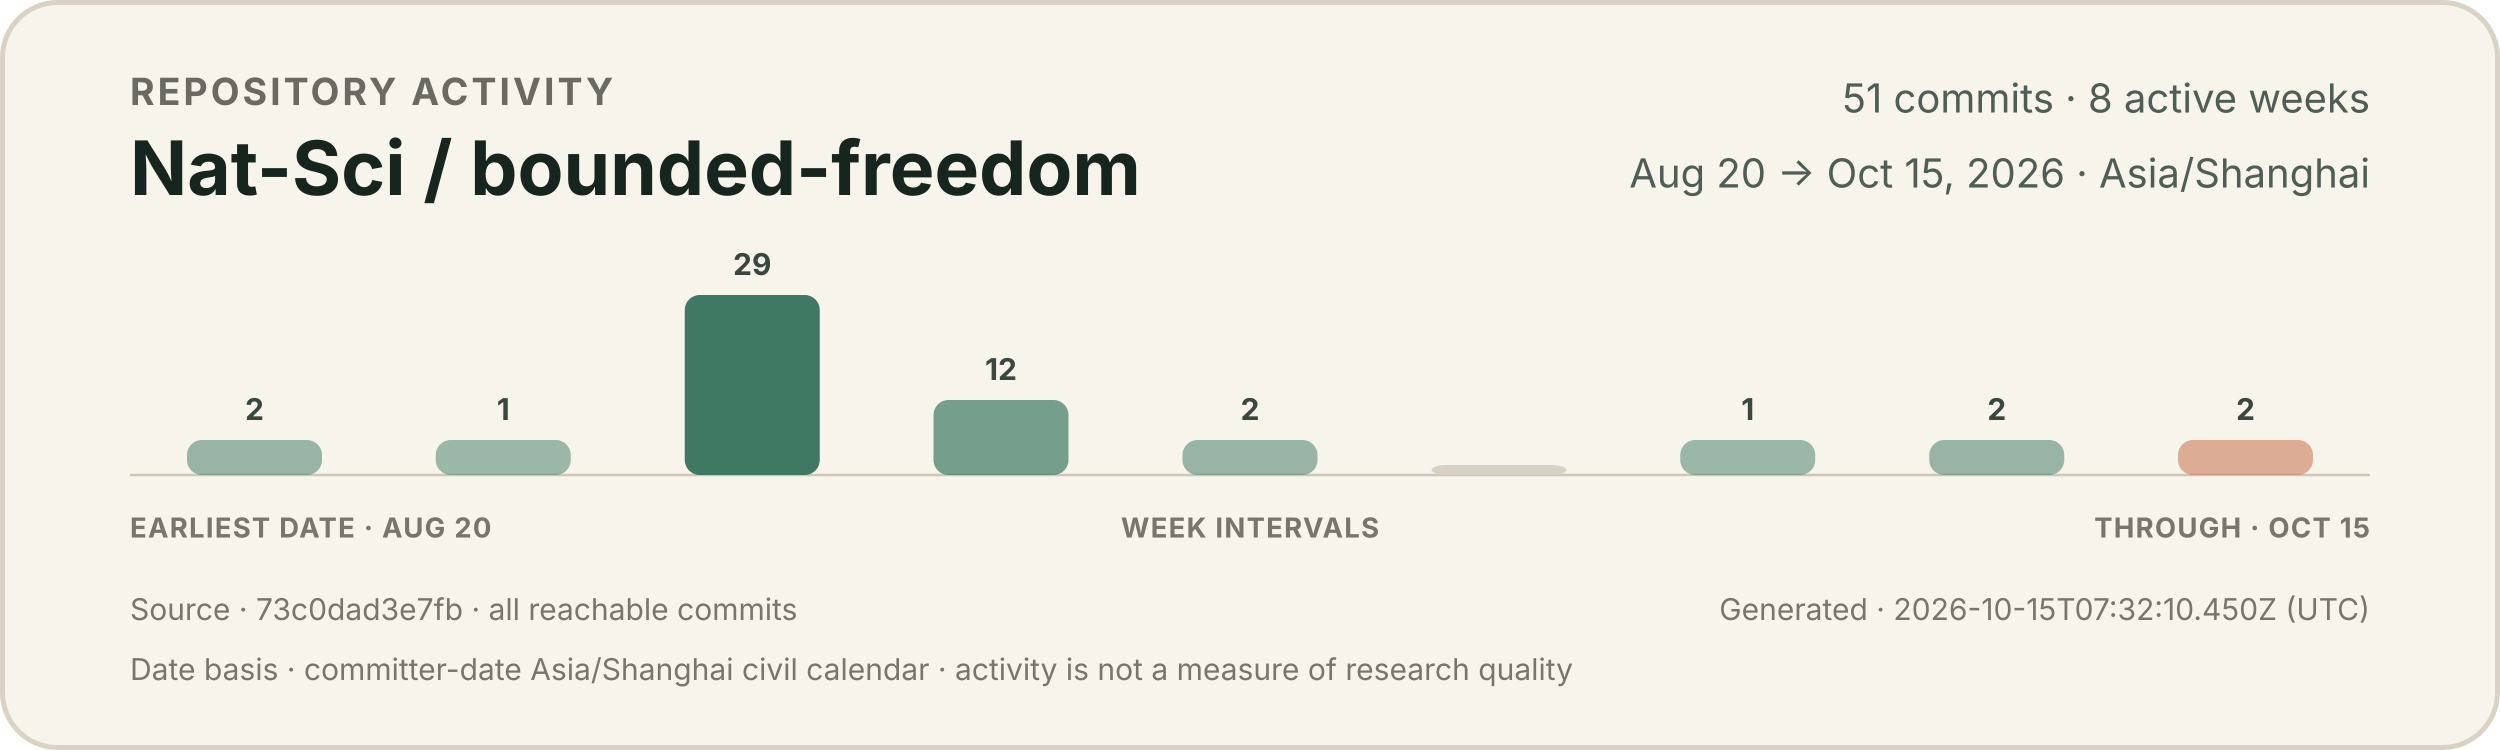
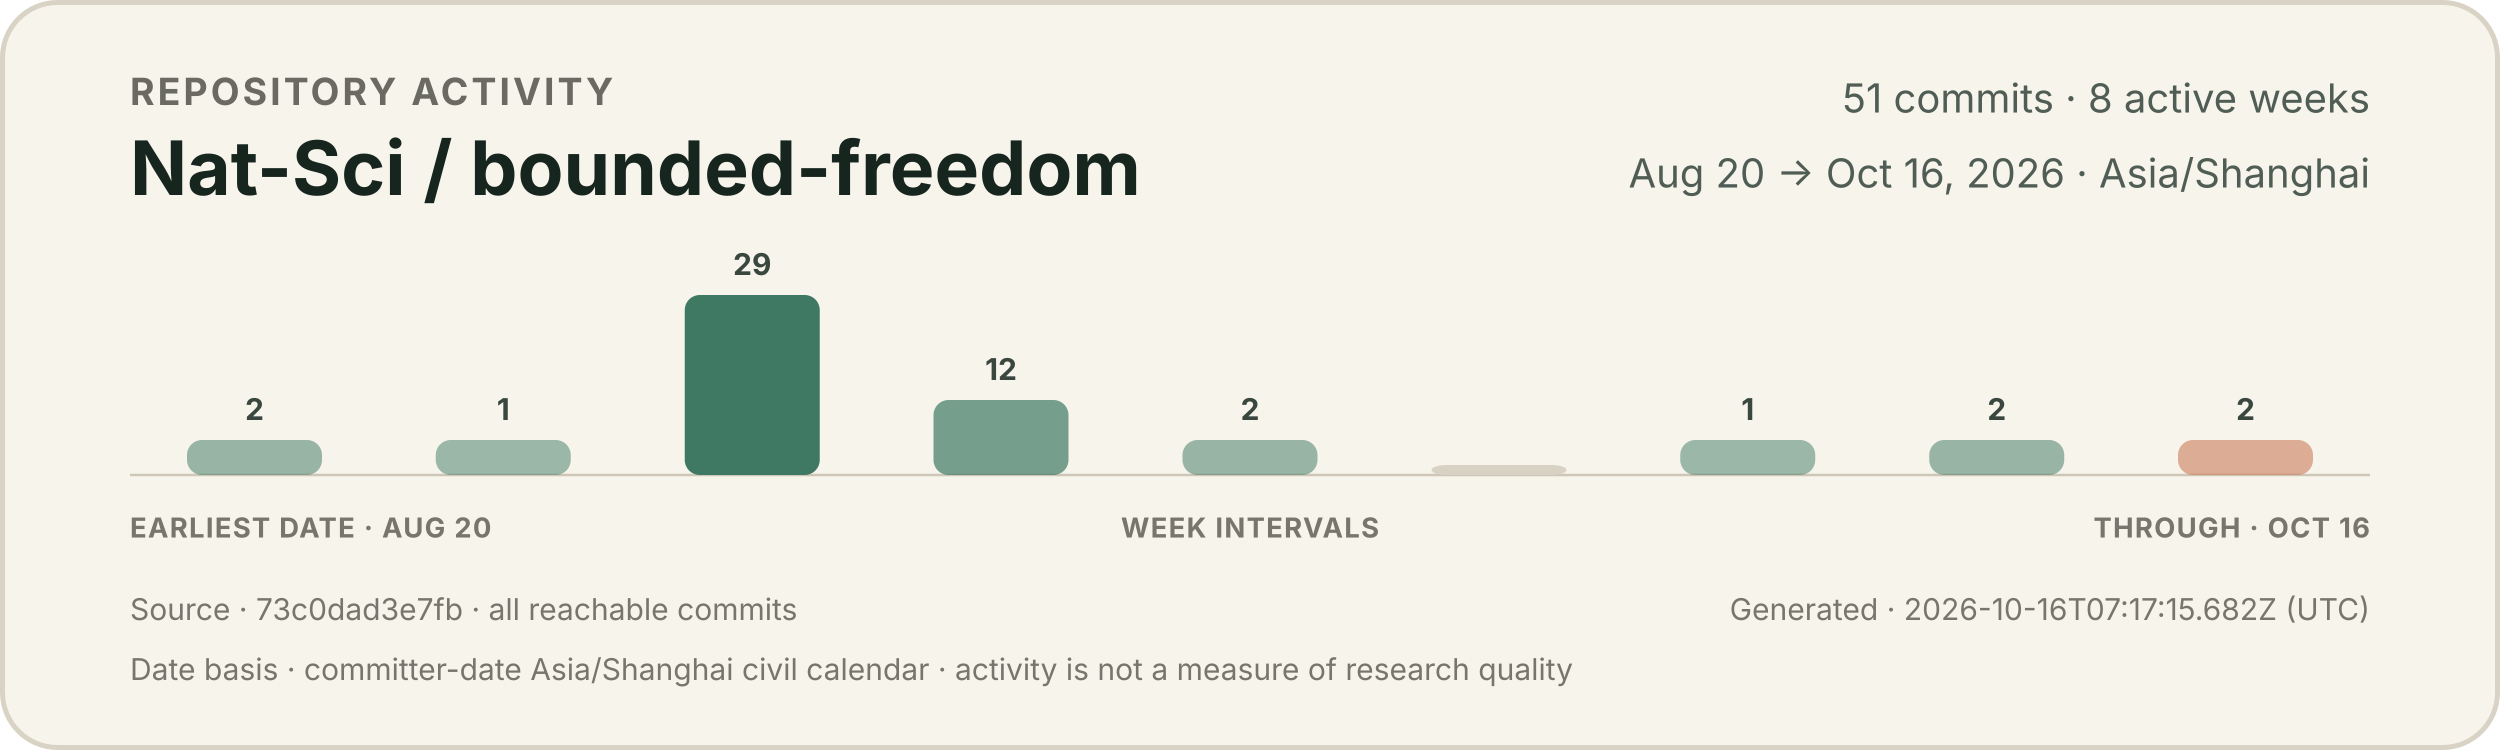
<svg xmlns="http://www.w3.org/2000/svg" width="1000" height="300" viewBox="0 0 1000 300" role="img" aria-labelledby="title description">
  <style>
    text { font-family: -apple-system, BlinkMacSystemFont, "Segoe UI", sans-serif; }
    .eyebrow { fill: #6b6a62; font-size: 15px; font-weight: 650; letter-spacing: 1.2px; }
    .title { fill: #17251f; font-size: 30px; font-weight: 720; }
    .meta { fill: #4f5d55; font-size: 16px; }
    .count { fill: #39473f; font-size: 12px; font-weight: 650; }
    .axis { fill: #77766d; font-size: 11px; font-weight: 650; letter-spacing: 0.5px; }
    .foot { fill: #77766d; font-size: 12px; }
  </style>
  <rect x="1" y="1" width="998" height="298" rx="22" fill="#f7f4ec" stroke="#d9d3c5" stroke-width="2" />
  <text x="52" y="42" class="eyebrow">REPOSITORY ACTIVITY</text>
  <text x="52" y="78" class="title">Nat-Sci / bounded-freedom</text>
  <text x="948" y="45" text-anchor="end" class="meta">51 commits · 8 active weeks</text>
-   <text x="948" y="75" text-anchor="end" class="meta">Aug 20 → Oct 15, 2026 · Asia/Shanghai</text>
+   <text x="948" y="75" text-anchor="end" class="meta">Aug 20 → Oct 16, 2026 · Asia/Shanghai</text>
  <line x1="52" y1="190" x2="948" y2="190" stroke="#cec7b8" stroke-width="1" />
  <g>
    <rect x="74.8" y="176" width="54.0" height="14" rx="6" fill="#3f7964" opacity="0.52" />
    <text x="101.8" y="168" text-anchor="middle" class="count">2</text>
  </g>
  <g>
    <rect x="174.3" y="176" width="54.0" height="14" rx="6" fill="#3f7964" opacity="0.50" />
    <text x="201.3" y="168" text-anchor="middle" class="count">1</text>
  </g>
  <g>
    <rect x="273.9" y="118" width="54.0" height="72" rx="6" fill="#3f7964" opacity="1.00" />
    <text x="300.9" y="110" text-anchor="middle" class="count">29</text>
  </g>
  <g>
    <rect x="373.4" y="160" width="54.0" height="30" rx="6" fill="#3f7964" opacity="0.70" />
    <text x="400.4" y="152" text-anchor="middle" class="count">12</text>
  </g>
  <g>
    <rect x="473.0" y="176" width="54.0" height="14" rx="6" fill="#3f7964" opacity="0.52" />
    <text x="500.0" y="168" text-anchor="middle" class="count">2</text>
  </g>
  <g>
    <rect x="572.6" y="186" width="54.0" height="4" rx="6" fill="#d8d2c4" opacity="1" />
  </g>
  <g>
    <rect x="672.1" y="176" width="54.0" height="14" rx="6" fill="#3f7964" opacity="0.50" />
    <text x="699.1" y="168" text-anchor="middle" class="count">1</text>
  </g>
  <g>
    <rect x="771.7" y="176" width="54.0" height="14" rx="6" fill="#3f7964" opacity="0.52" />
    <text x="798.7" y="168" text-anchor="middle" class="count">2</text>
  </g>
  <g>
    <rect x="871.2" y="176" width="54.0" height="14" rx="6" fill="#c66a45" opacity="0.52" />
    <text x="898.2" y="168" text-anchor="middle" class="count">2</text>
  </g>
  <text x="52" y="215" class="axis">EARLIEST DATE · AUG 20</text>
  <text x="500" y="215" text-anchor="middle" class="axis">WEEK INTERVALS</text>
-   <text x="948" y="215" text-anchor="end" class="axis">THROUGH · OCT 15</text>
+   <text x="948" y="215" text-anchor="end" class="axis">THROUGH · OCT 16</text>
  <text x="52" y="248" class="foot">Source · 73c0dad3e7fb · all reachable commits</text>
-   <text x="948" y="248" text-anchor="end" class="foot">Generated · 2026-10-15T07:32:10.450Z (UTC)</text>
+   <text x="948" y="248" text-anchor="end" class="foot">Generated · 2026-10-16T07:17:15.682Z (UTC)</text>
  <text x="52" y="272" class="foot">Date basis · committer-date Asia/Shanghai civil calendar · activity is not a measure of research quality</text>
</svg>
